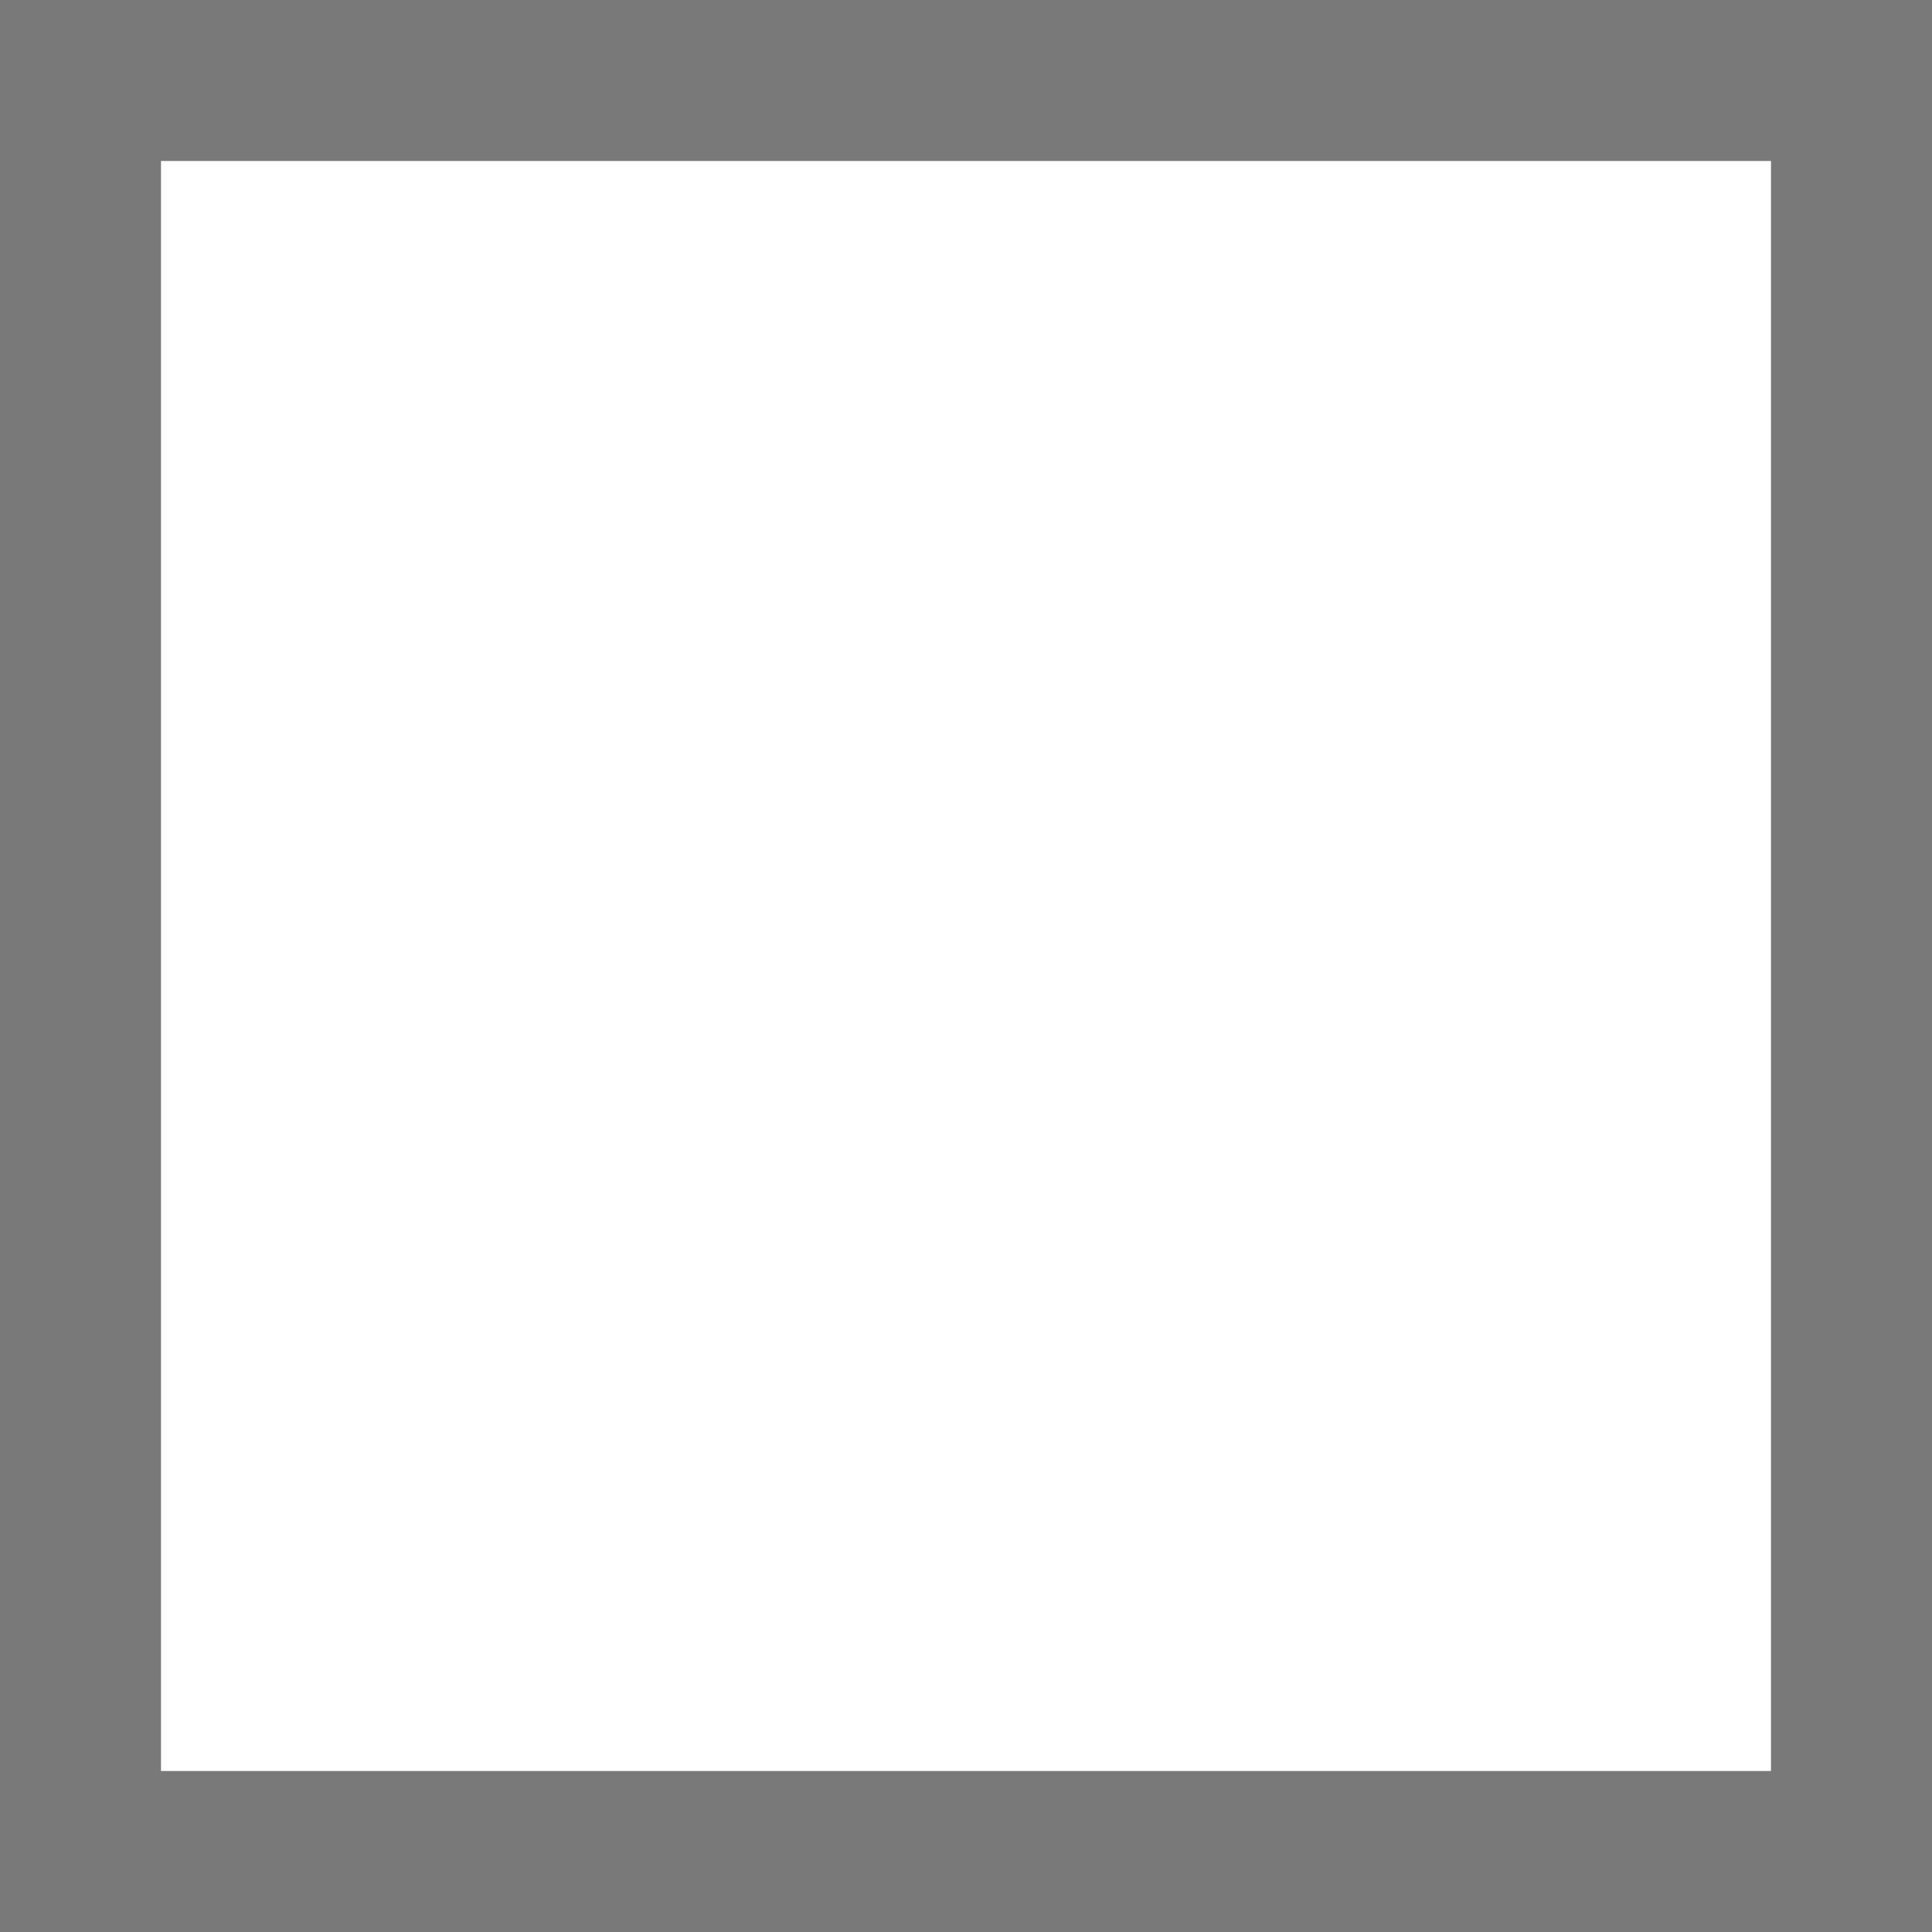
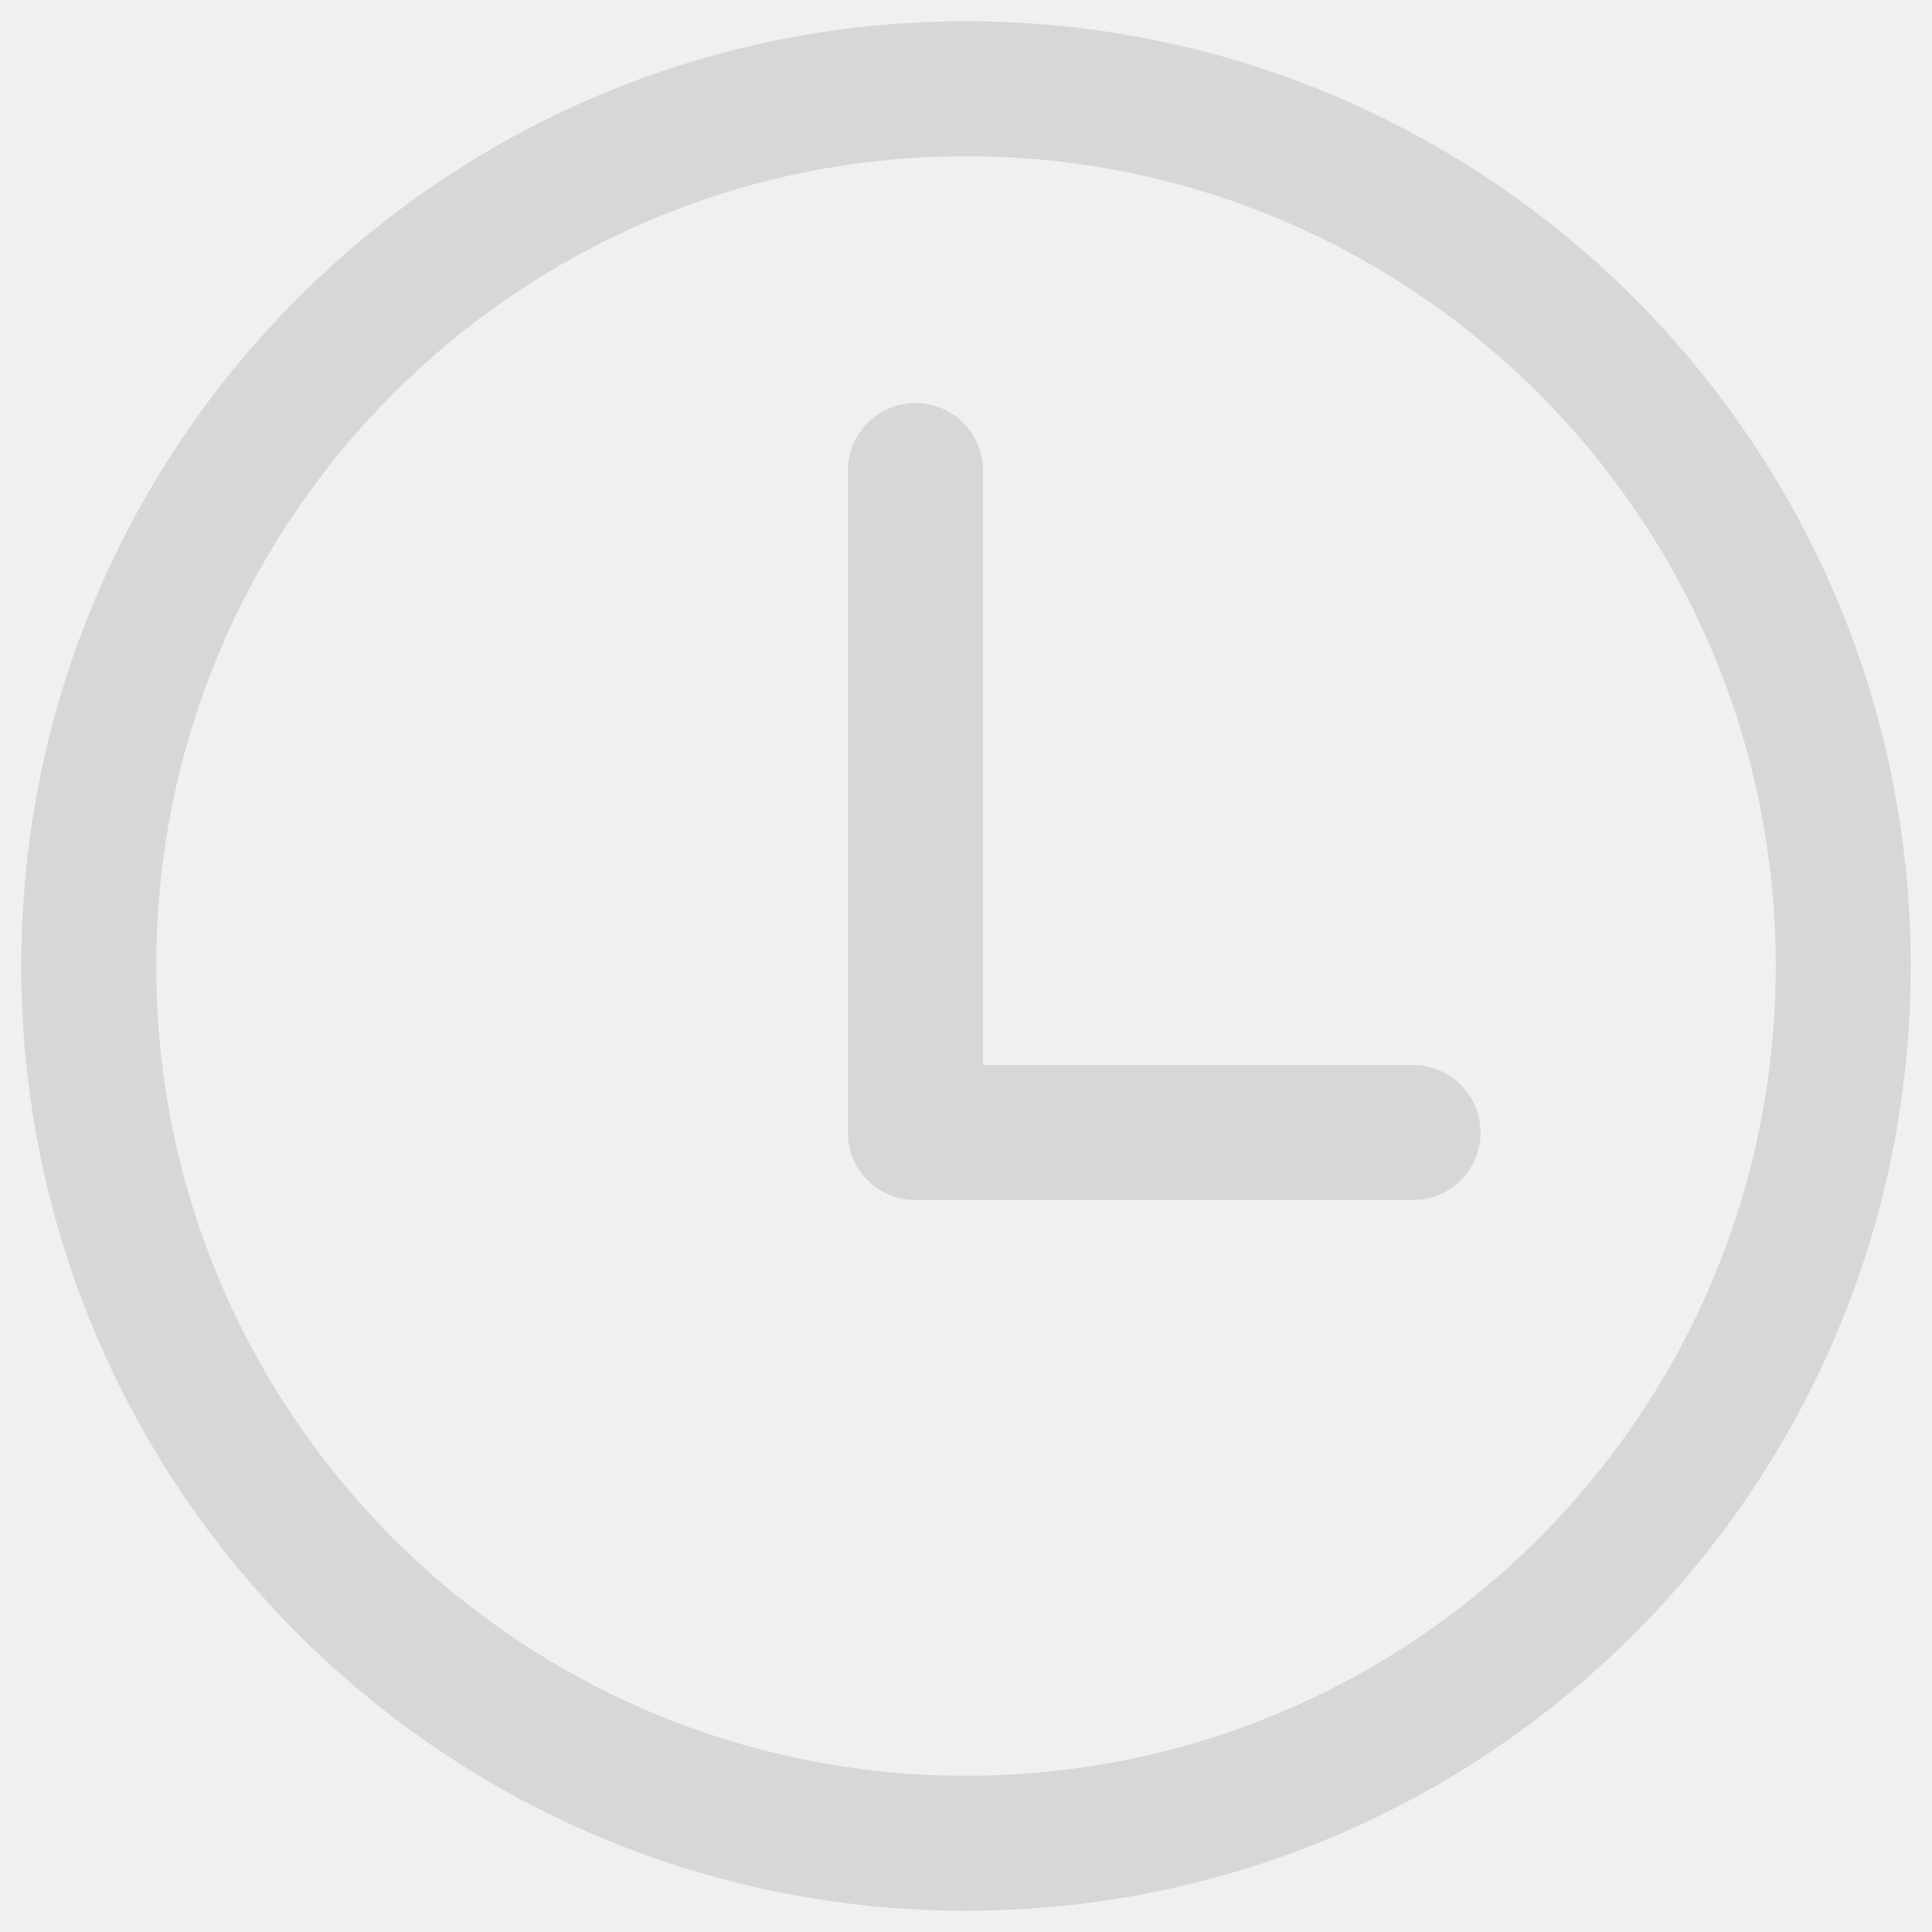
- <svg xmlns="http://www.w3.org/2000/svg" version="1.1" width="12px" height="12px" viewBox="1571 262  12 12">
-   <path d="M 1571.5 262.5  L 1582.5 262.5  L 1582.5 273.5  L 1571.5 273.5  L 1571.5 262.5  Z " fill-rule="nonzero" fill="#ffffff" stroke="none" />
-   <path d="M 1571.5 262.5  L 1582.5 262.5  L 1582.5 273.5  L 1571.5 273.5  L 1571.5 262.5  Z " stroke-width="1" stroke="#797979" fill="none" />
+ <svg xmlns="http://www.w3.org/2000/svg" version="1.1" width="15px" height="15px">
+   <g transform="matrix(1 0 0 1 -404 -1336 )">
+     <path d="M 7.631 3.653  L 7.631 8.269  L 10.971 8.269  C 11.26 8.269  11.495 8.504  11.495 8.793  C 11.495 9.083  11.26 9.317  10.971 9.317  L 7.107 9.317  C 6.818 9.317  6.583 9.083  6.583 8.793  C 6.583 8.791  6.583 8.788  6.583 8.785  C 6.583 8.782  6.583 8.78  6.583 8.777  L 6.583 3.653  C 6.583 3.363  6.818 3.129  7.107 3.129  C 7.396 3.129  7.631 3.363  7.631 3.653  Z M 14.835 7.5  C 14.835 11.551  11.551 14.835  7.5 14.835  C 3.449 14.835  0.165 11.551  0.165 7.5  C 0.165 3.449  3.449 0.165  7.5 0.165  C 11.551 0.165  14.835 3.449  14.835 7.5  Z M 1.213 7.5  C 1.213 10.972  4.028 13.787  7.5 13.787  C 10.972 13.787  13.787 10.972  13.787 7.5  C 13.787 4.028  10.972 1.213  7.5 1.213  C 4.028 1.213  1.213 4.028  1.213 7.5  Z " fill-rule="nonzero" fill="#d7d7d7" stroke="none" transform="matrix(1 0 0 1 404 1336 )" />
+   </g>
</svg>
